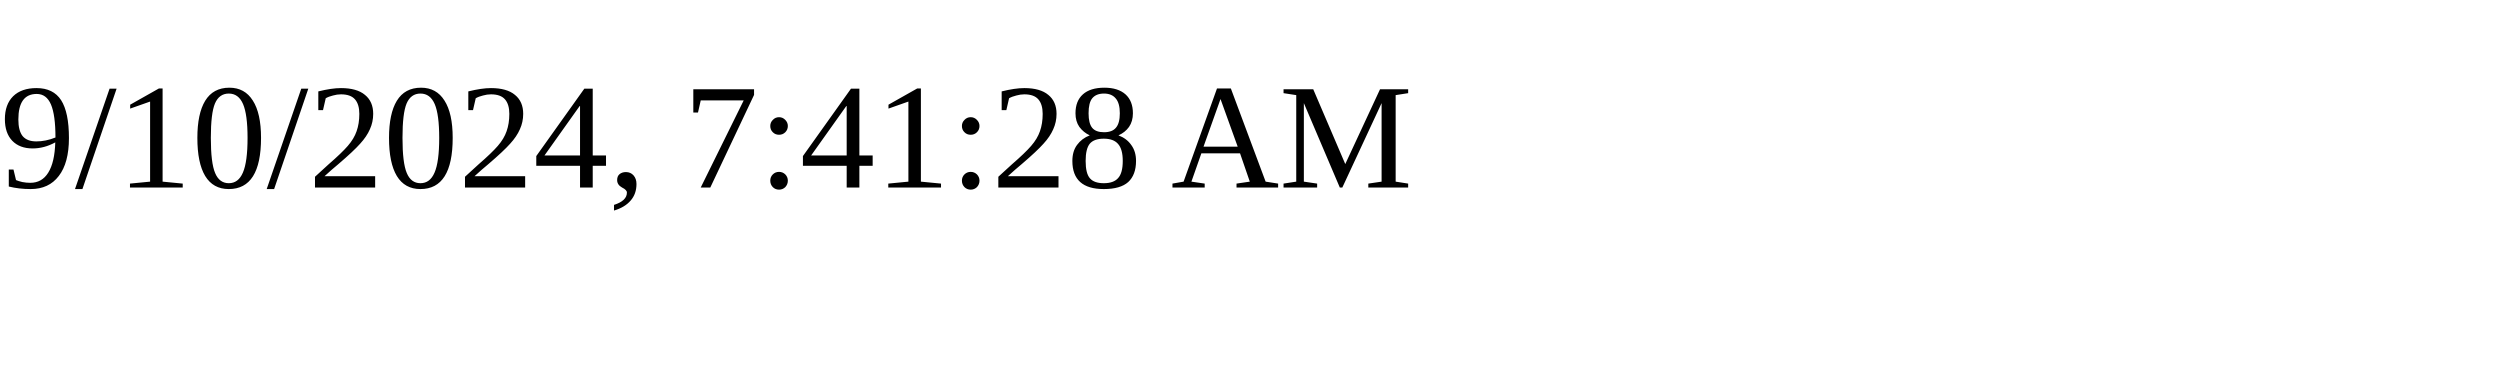
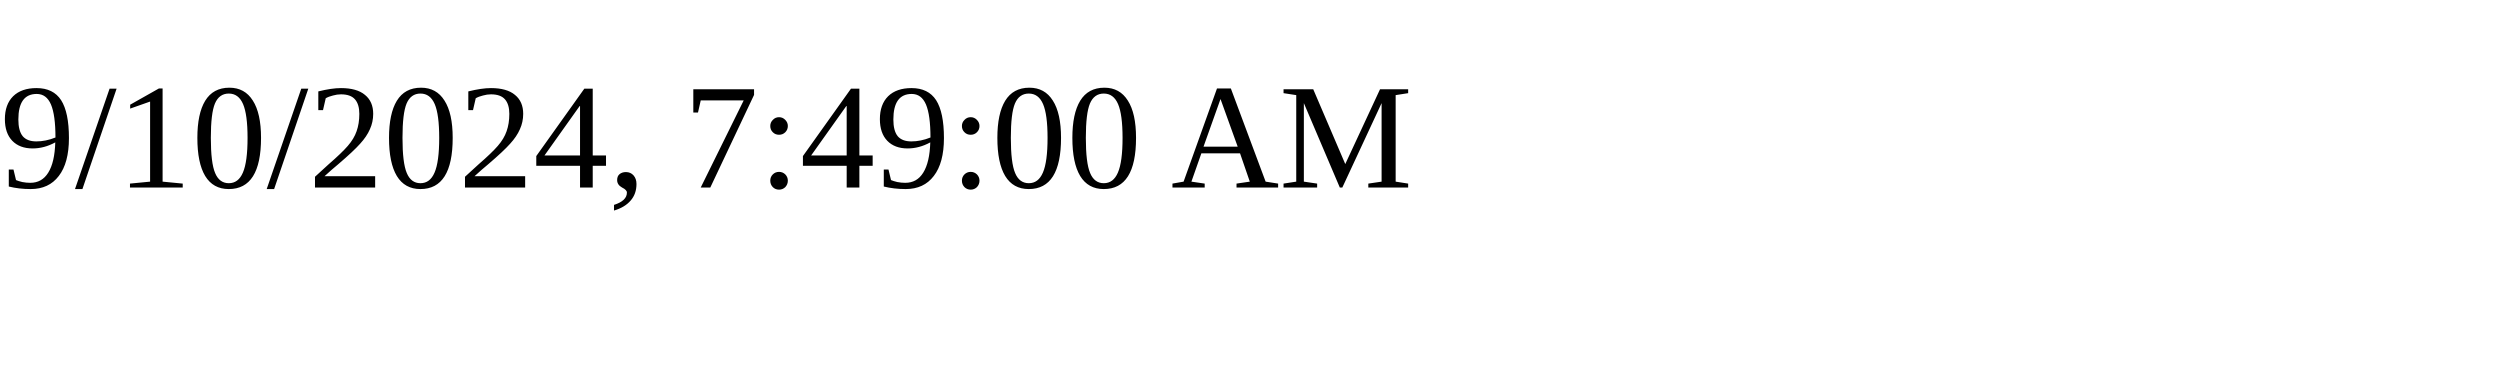
<svg xmlns="http://www.w3.org/2000/svg" height="30" width="200">
-   <text x="0" y="15">9/10/2024, 7:41:28 AM</text>
+   <text x="0" y="15">9/10/2024, 7:49:00 AM</text>
</svg>
